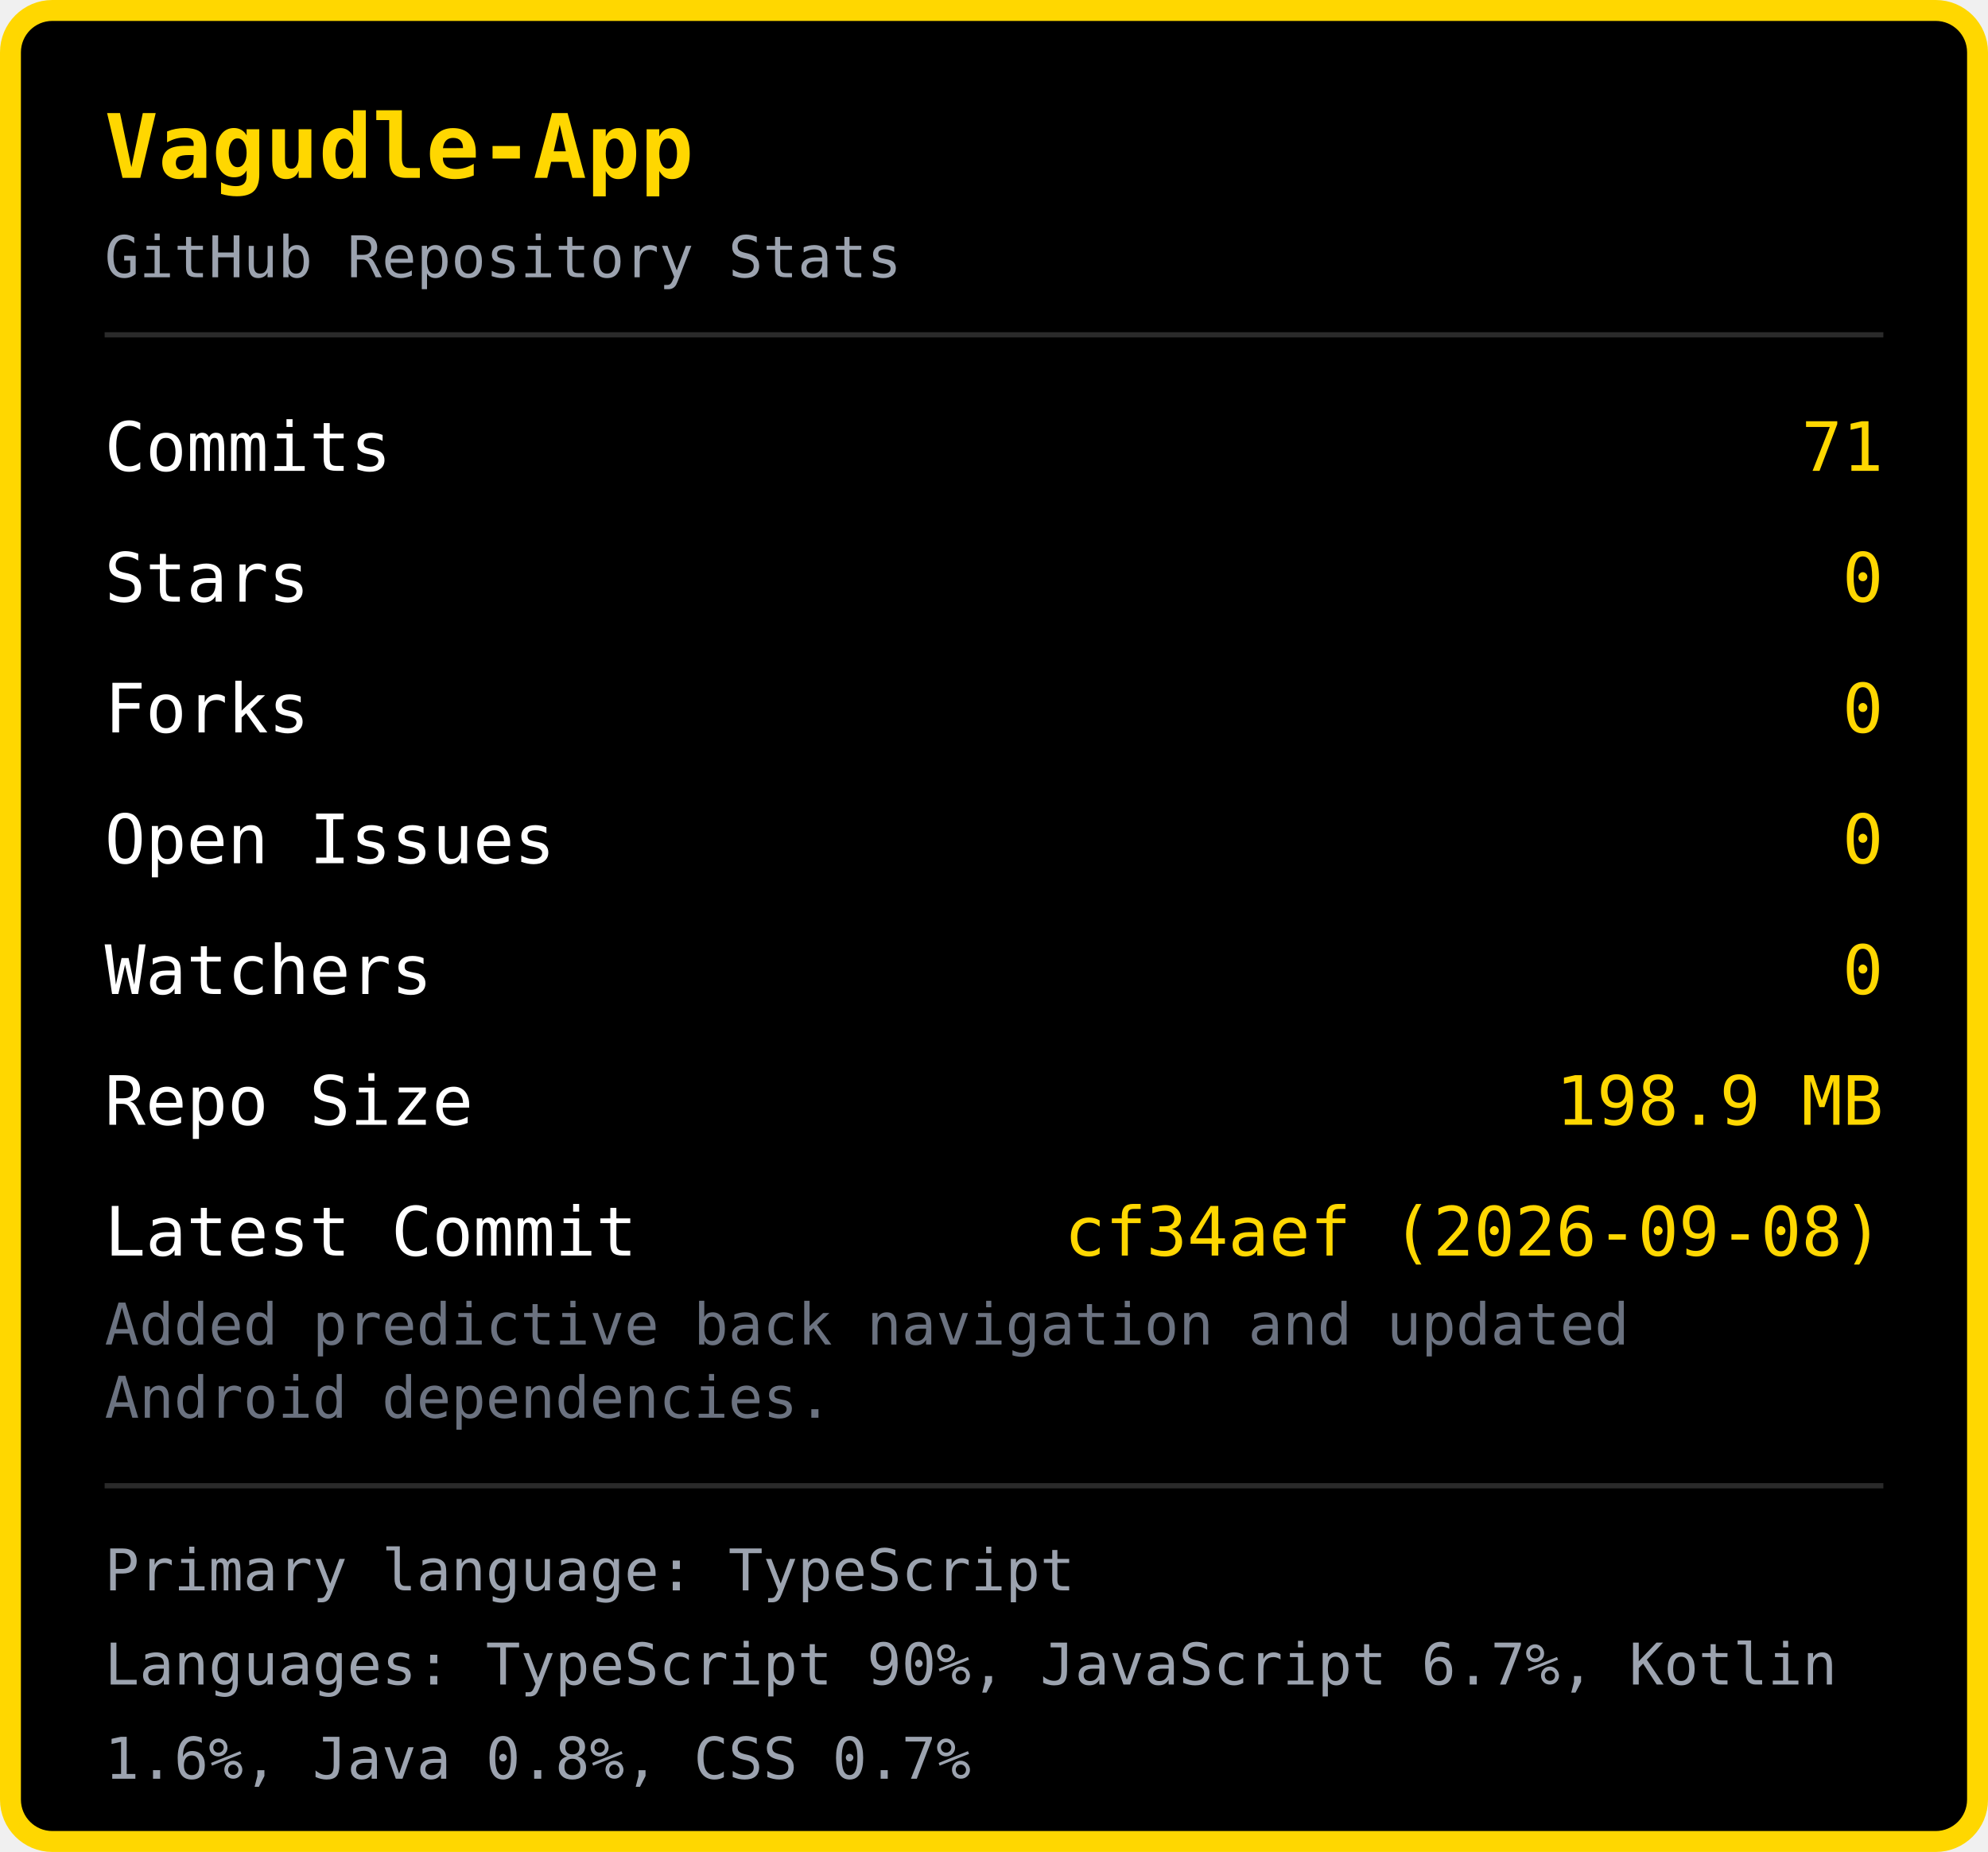
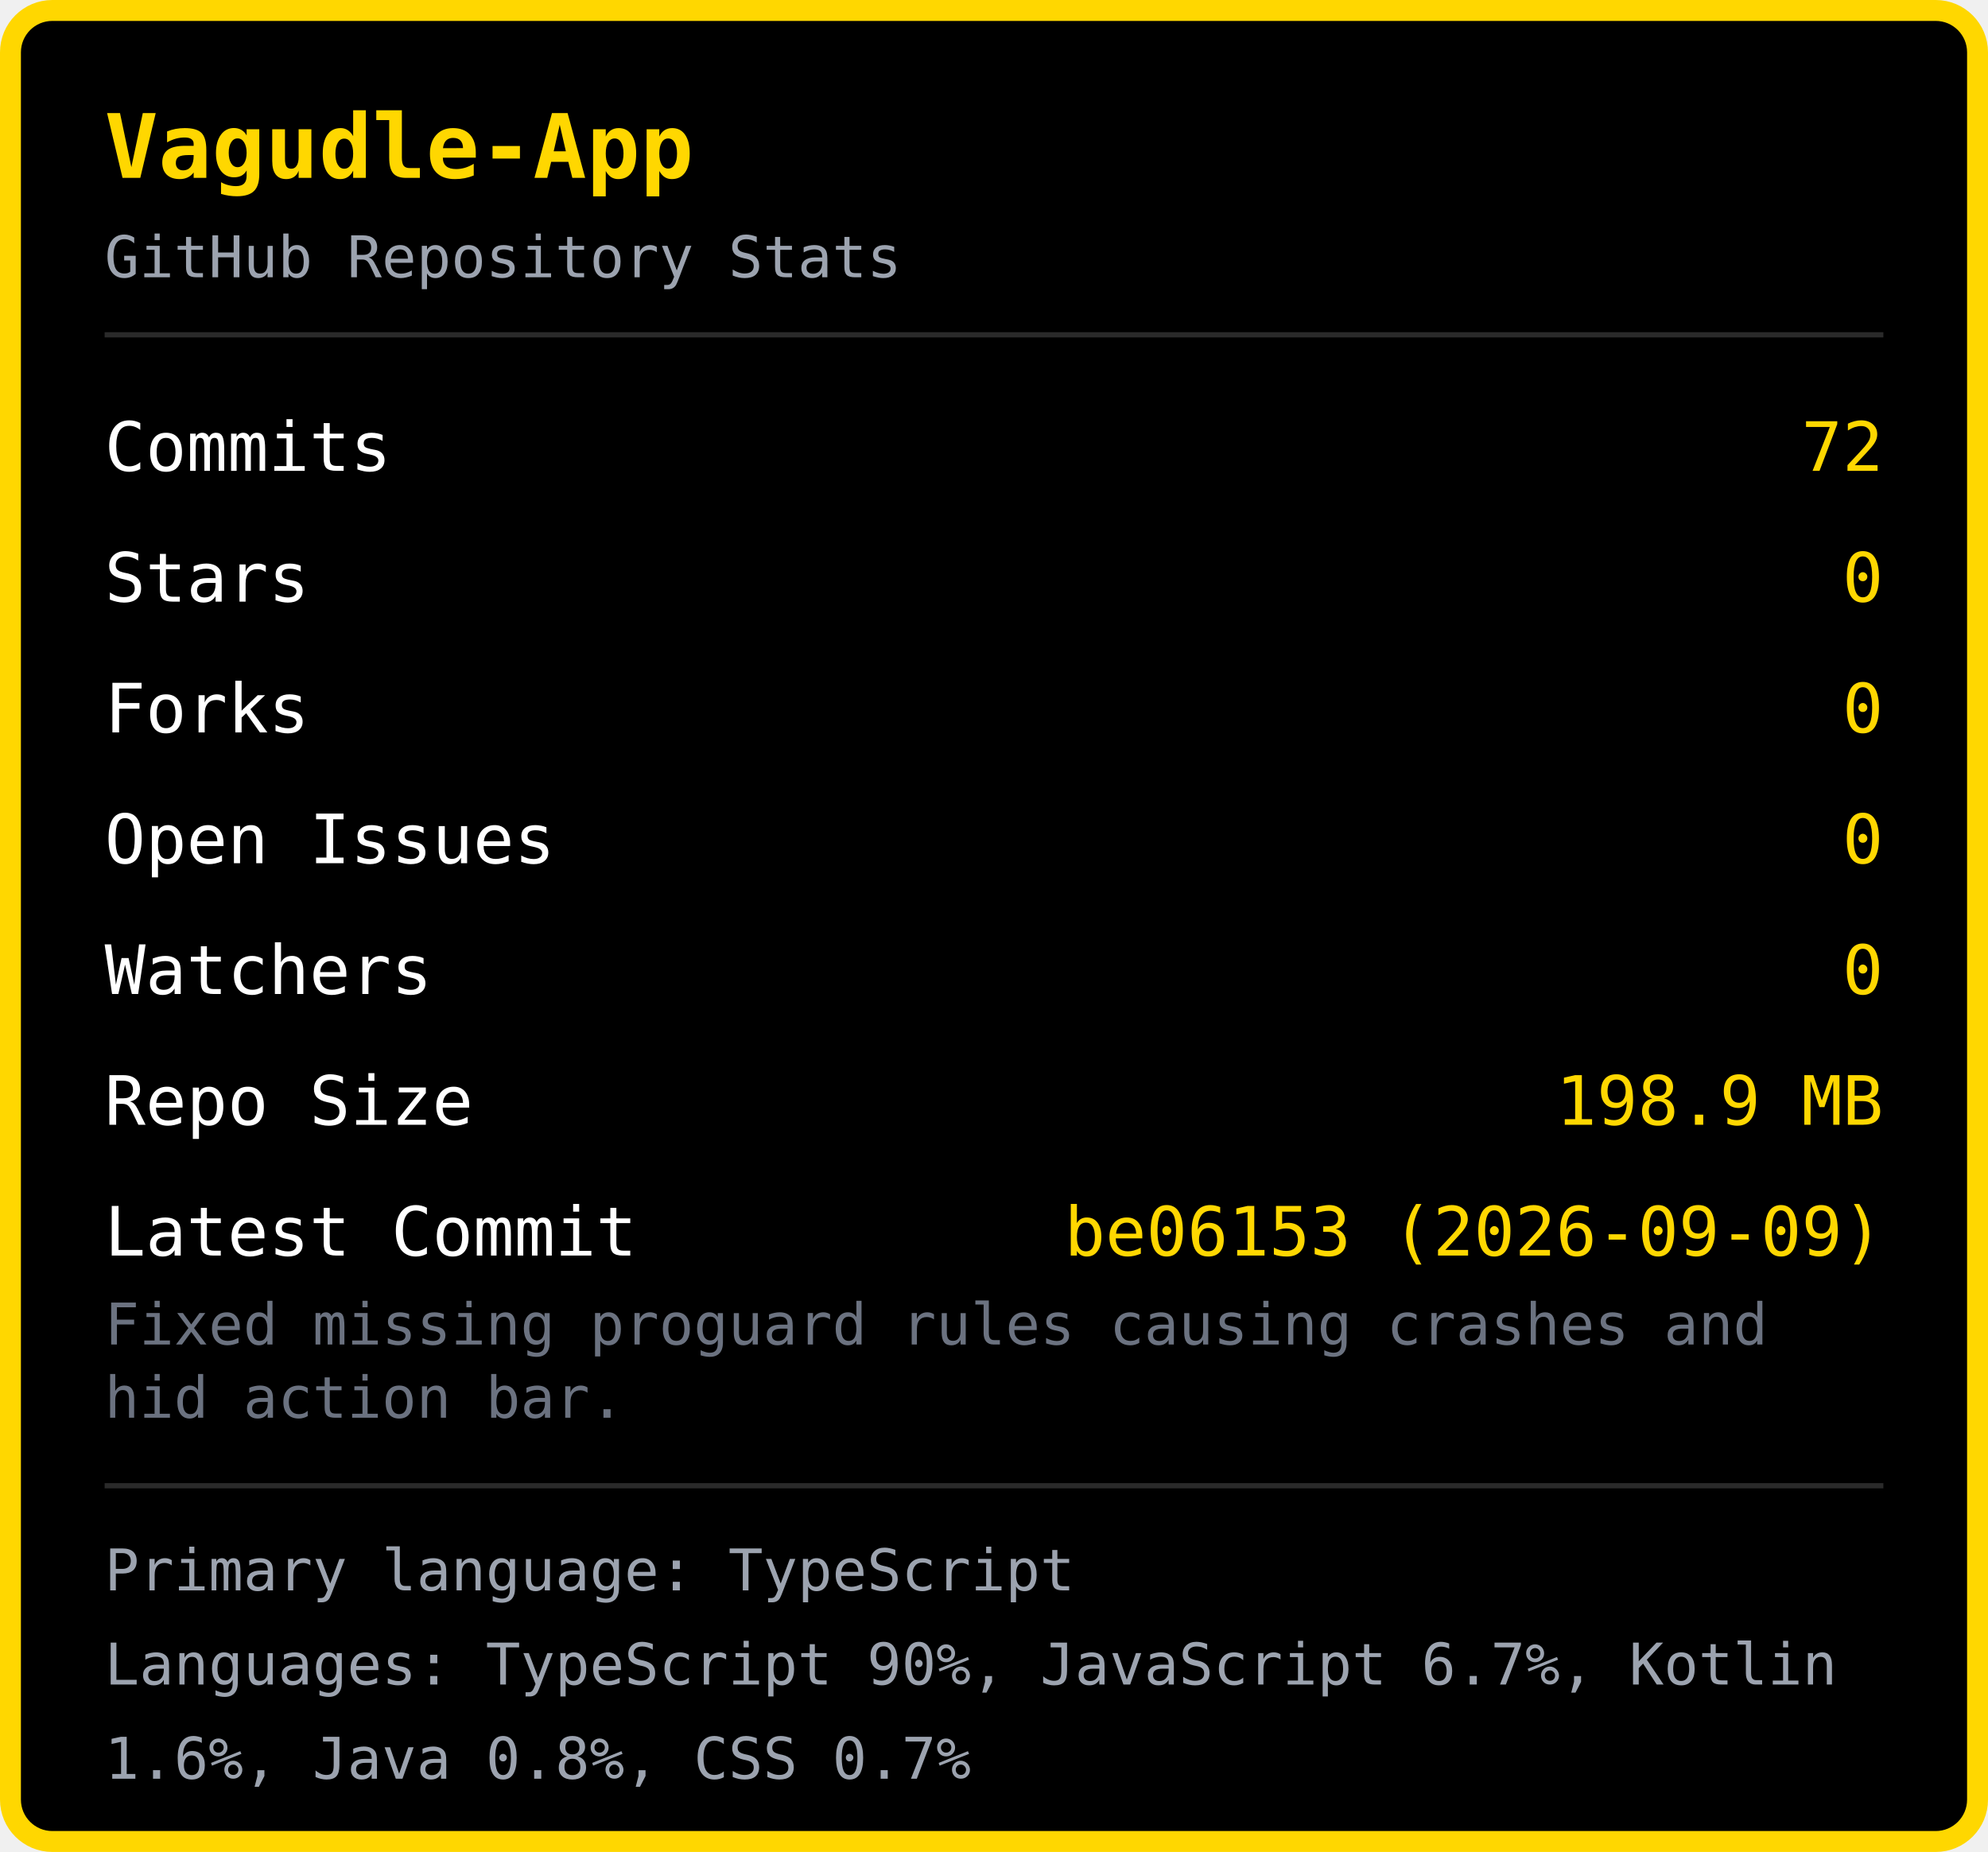
<svg xmlns="http://www.w3.org/2000/svg" width="380" height="354" viewBox="0 0 380 354">
  <rect x="2" y="2" width="376" height="350" rx="8" fill="#000000" stroke="#FFD700" stroke-width="4" />
  <text x="20" y="34" font-family="monospace" font-size="17" font-weight="bold" fill="#FFD700">Vagudle-App</text>
  <text x="20" y="53" font-family="monospace" font-size="11" fill="#9ca3af">GitHub Repository Stats</text>
  <line x1="20" y1="64" x2="360" y2="64" stroke="#2a2a2a" stroke-width="1" />
  <text x="20" y="90" font-family="monospace" font-size="13" fill="#ffffff">Commits</text>
-   <text x="360" y="90" font-family="monospace" font-size="13" fill="#FFD700" text-anchor="end">71</text>
+   <text x="360" y="90" font-family="monospace" font-size="13" fill="#FFD700" text-anchor="end">72</text>
  <text x="20" y="115" font-family="monospace" font-size="13" fill="#ffffff">Stars</text>
  <text x="360" y="115" font-family="monospace" font-size="13" fill="#FFD700" text-anchor="end">0</text>
  <text x="20" y="140" font-family="monospace" font-size="13" fill="#ffffff">Forks</text>
  <text x="360" y="140" font-family="monospace" font-size="13" fill="#FFD700" text-anchor="end">0</text>
  <text x="20" y="165" font-family="monospace" font-size="13" fill="#ffffff">Open Issues</text>
  <text x="360" y="165" font-family="monospace" font-size="13" fill="#FFD700" text-anchor="end">0</text>
  <text x="20" y="190" font-family="monospace" font-size="13" fill="#ffffff">Watchers</text>
  <text x="360" y="190" font-family="monospace" font-size="13" fill="#FFD700" text-anchor="end">0</text>
  <text x="20" y="215" font-family="monospace" font-size="13" fill="#ffffff">Repo Size</text>
  <text x="360" y="215" font-family="monospace" font-size="13" fill="#FFD700" text-anchor="end">198.9 MB</text>
  <text x="20" y="240" font-family="monospace" font-size="13" fill="#ffffff">Latest Commit</text>
-   <text x="360" y="240" font-family="monospace" font-size="13" fill="#FFD700" text-anchor="end">cf34aef (2026-09-08)</text>
-   <text x="20" y="257" font-family="monospace" font-size="11" fill="#6b7280">Added predictive back navigation and updated </text>
-   <text x="20" y="271" font-family="monospace" font-size="11" fill="#6b7280">Android dependencies.</text>
+   <text x="360" y="240" font-family="monospace" font-size="13" fill="#FFD700" text-anchor="end">be06153 (2026-09-09)</text>
+   <text x="20" y="257" font-family="monospace" font-size="11" fill="#6b7280">Fixed missing proguard rules causing crashes and </text>
+   <text x="20" y="271" font-family="monospace" font-size="11" fill="#6b7280">hid action bar.</text>
  <line x1="20" y1="284" x2="360" y2="284" stroke="#2a2a2a" stroke-width="1" />
  <text x="20" y="304" font-family="monospace" font-size="11" fill="#9ca3af">Primary language: TypeScript</text>
  <text x="20" y="322" font-family="monospace" font-size="11" fill="#9ca3af">Languages: TypeScript 90%, JavaScript 6.7%, Kotlin </text>
  <text x="20" y="340" font-family="monospace" font-size="11" fill="#9ca3af">1.6%, Java 0.8%, CSS 0.7%</text>
</svg>
